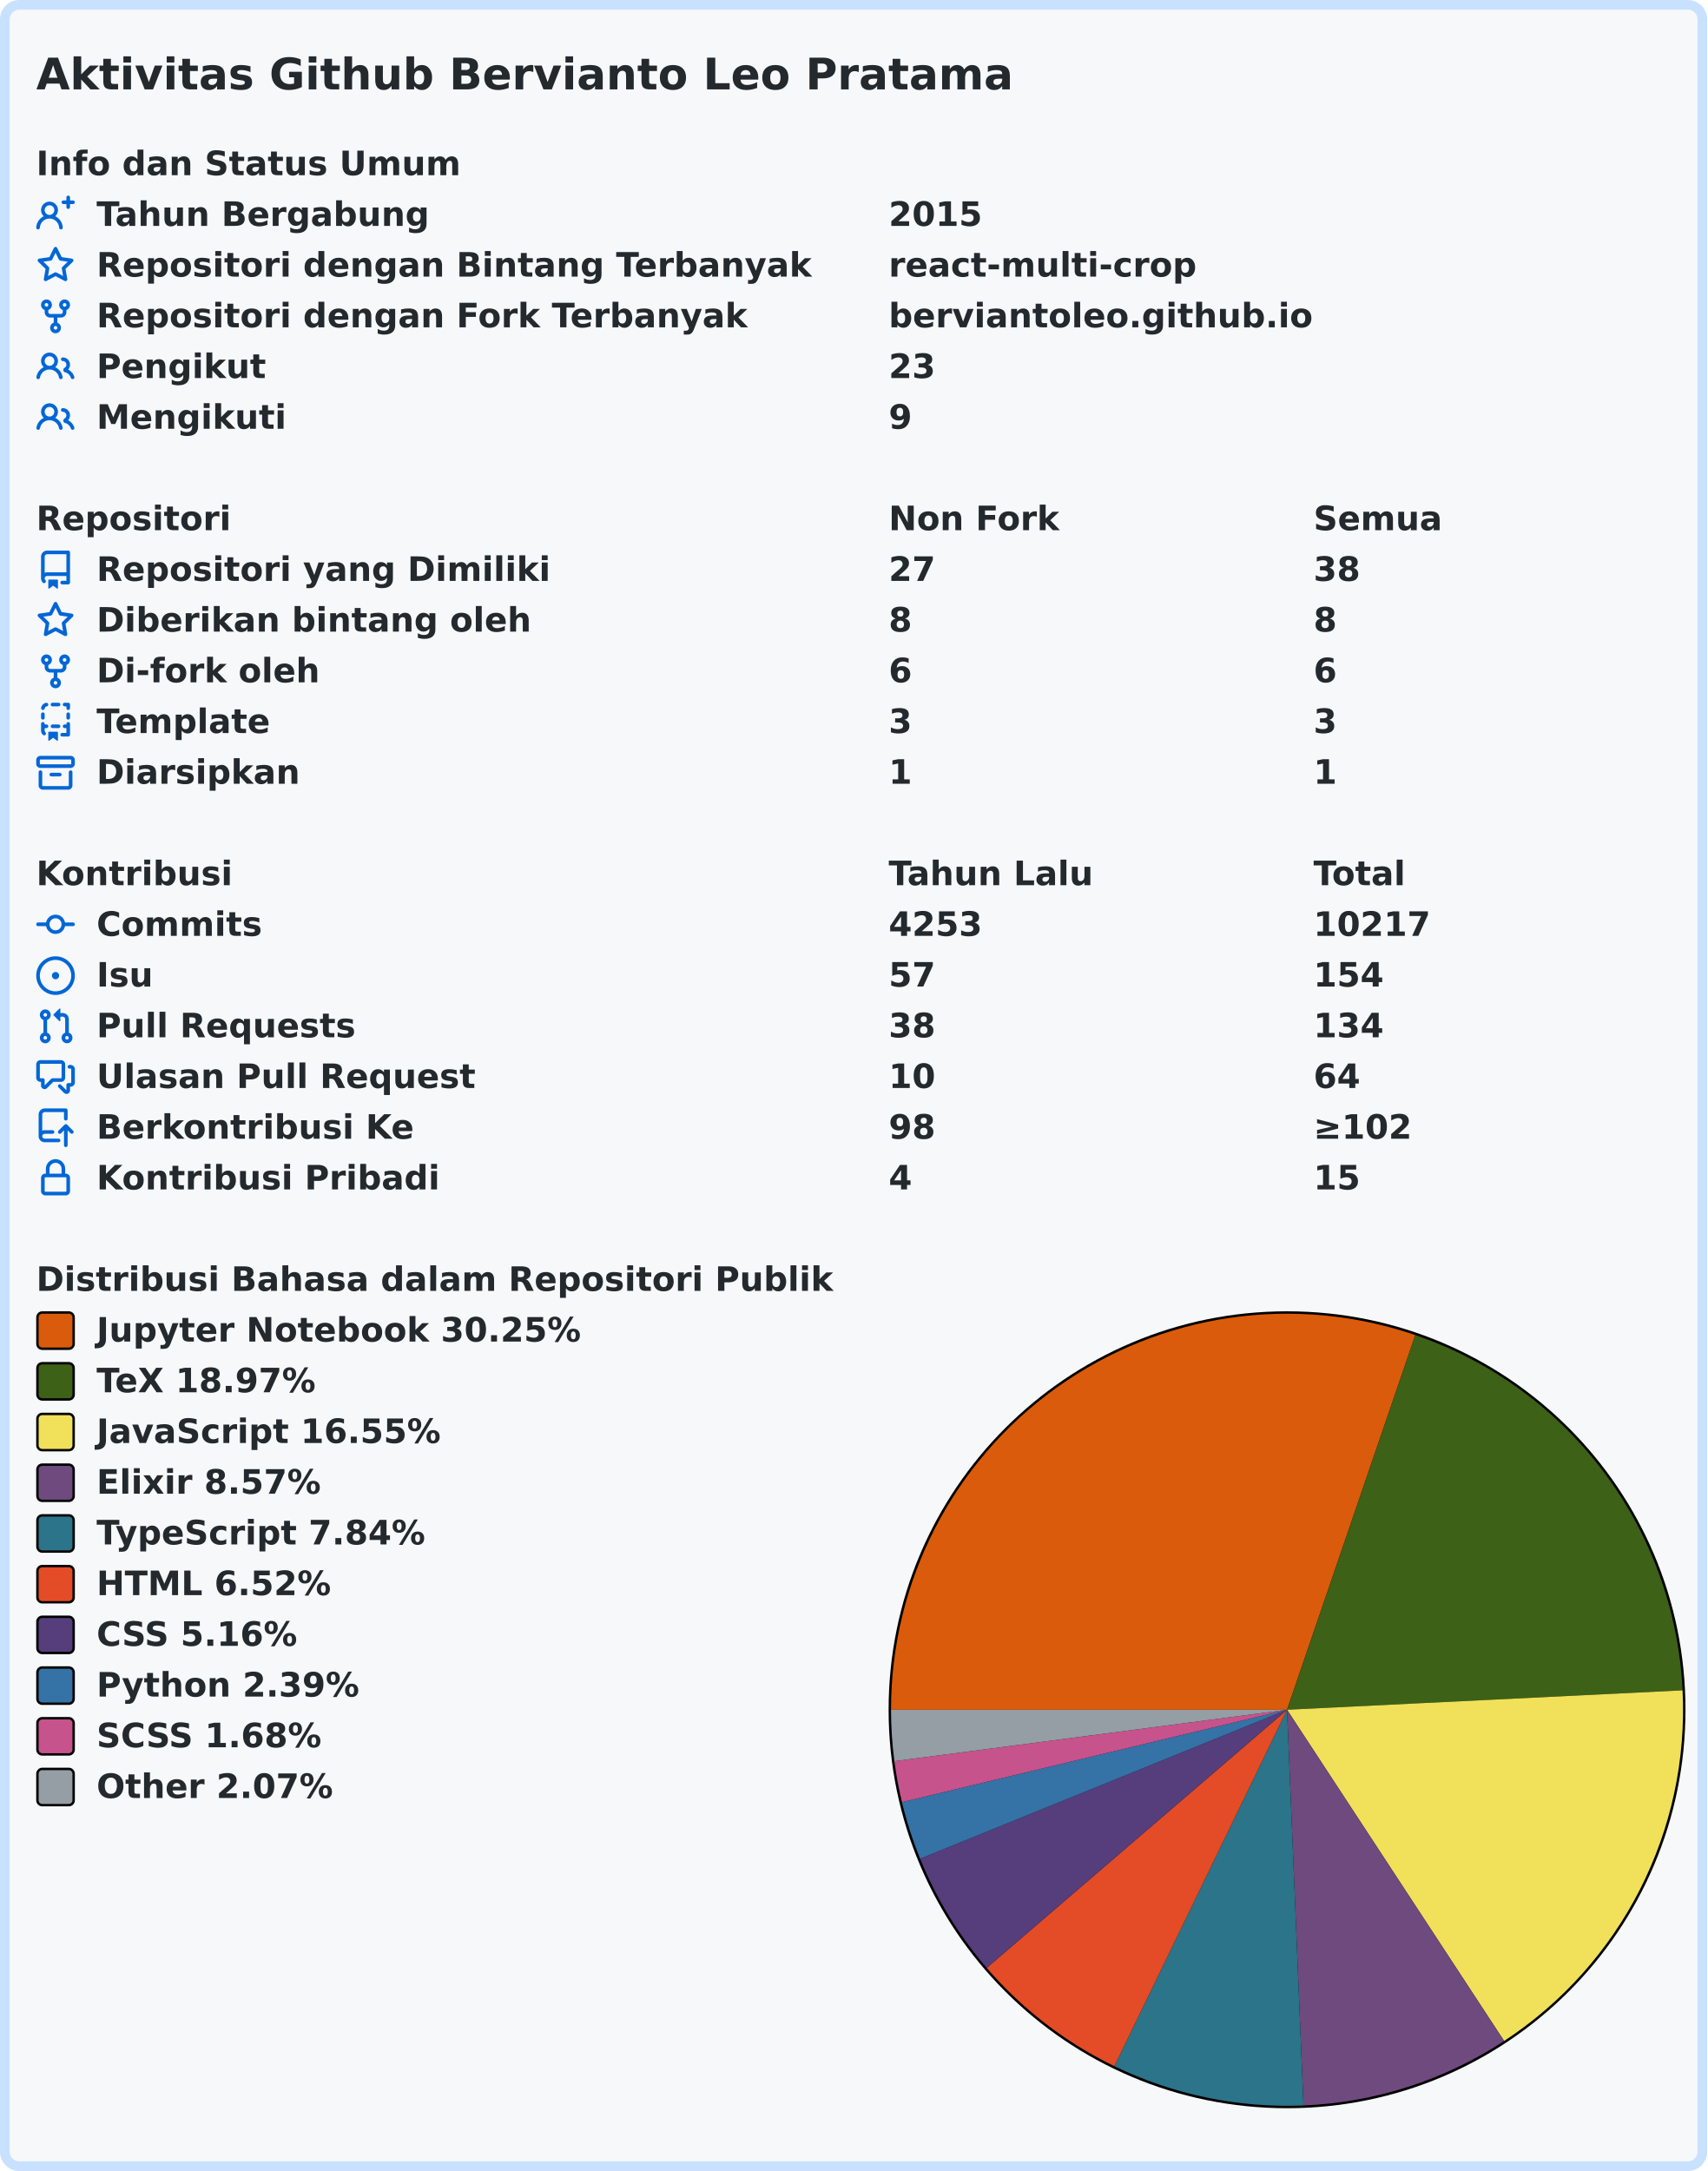
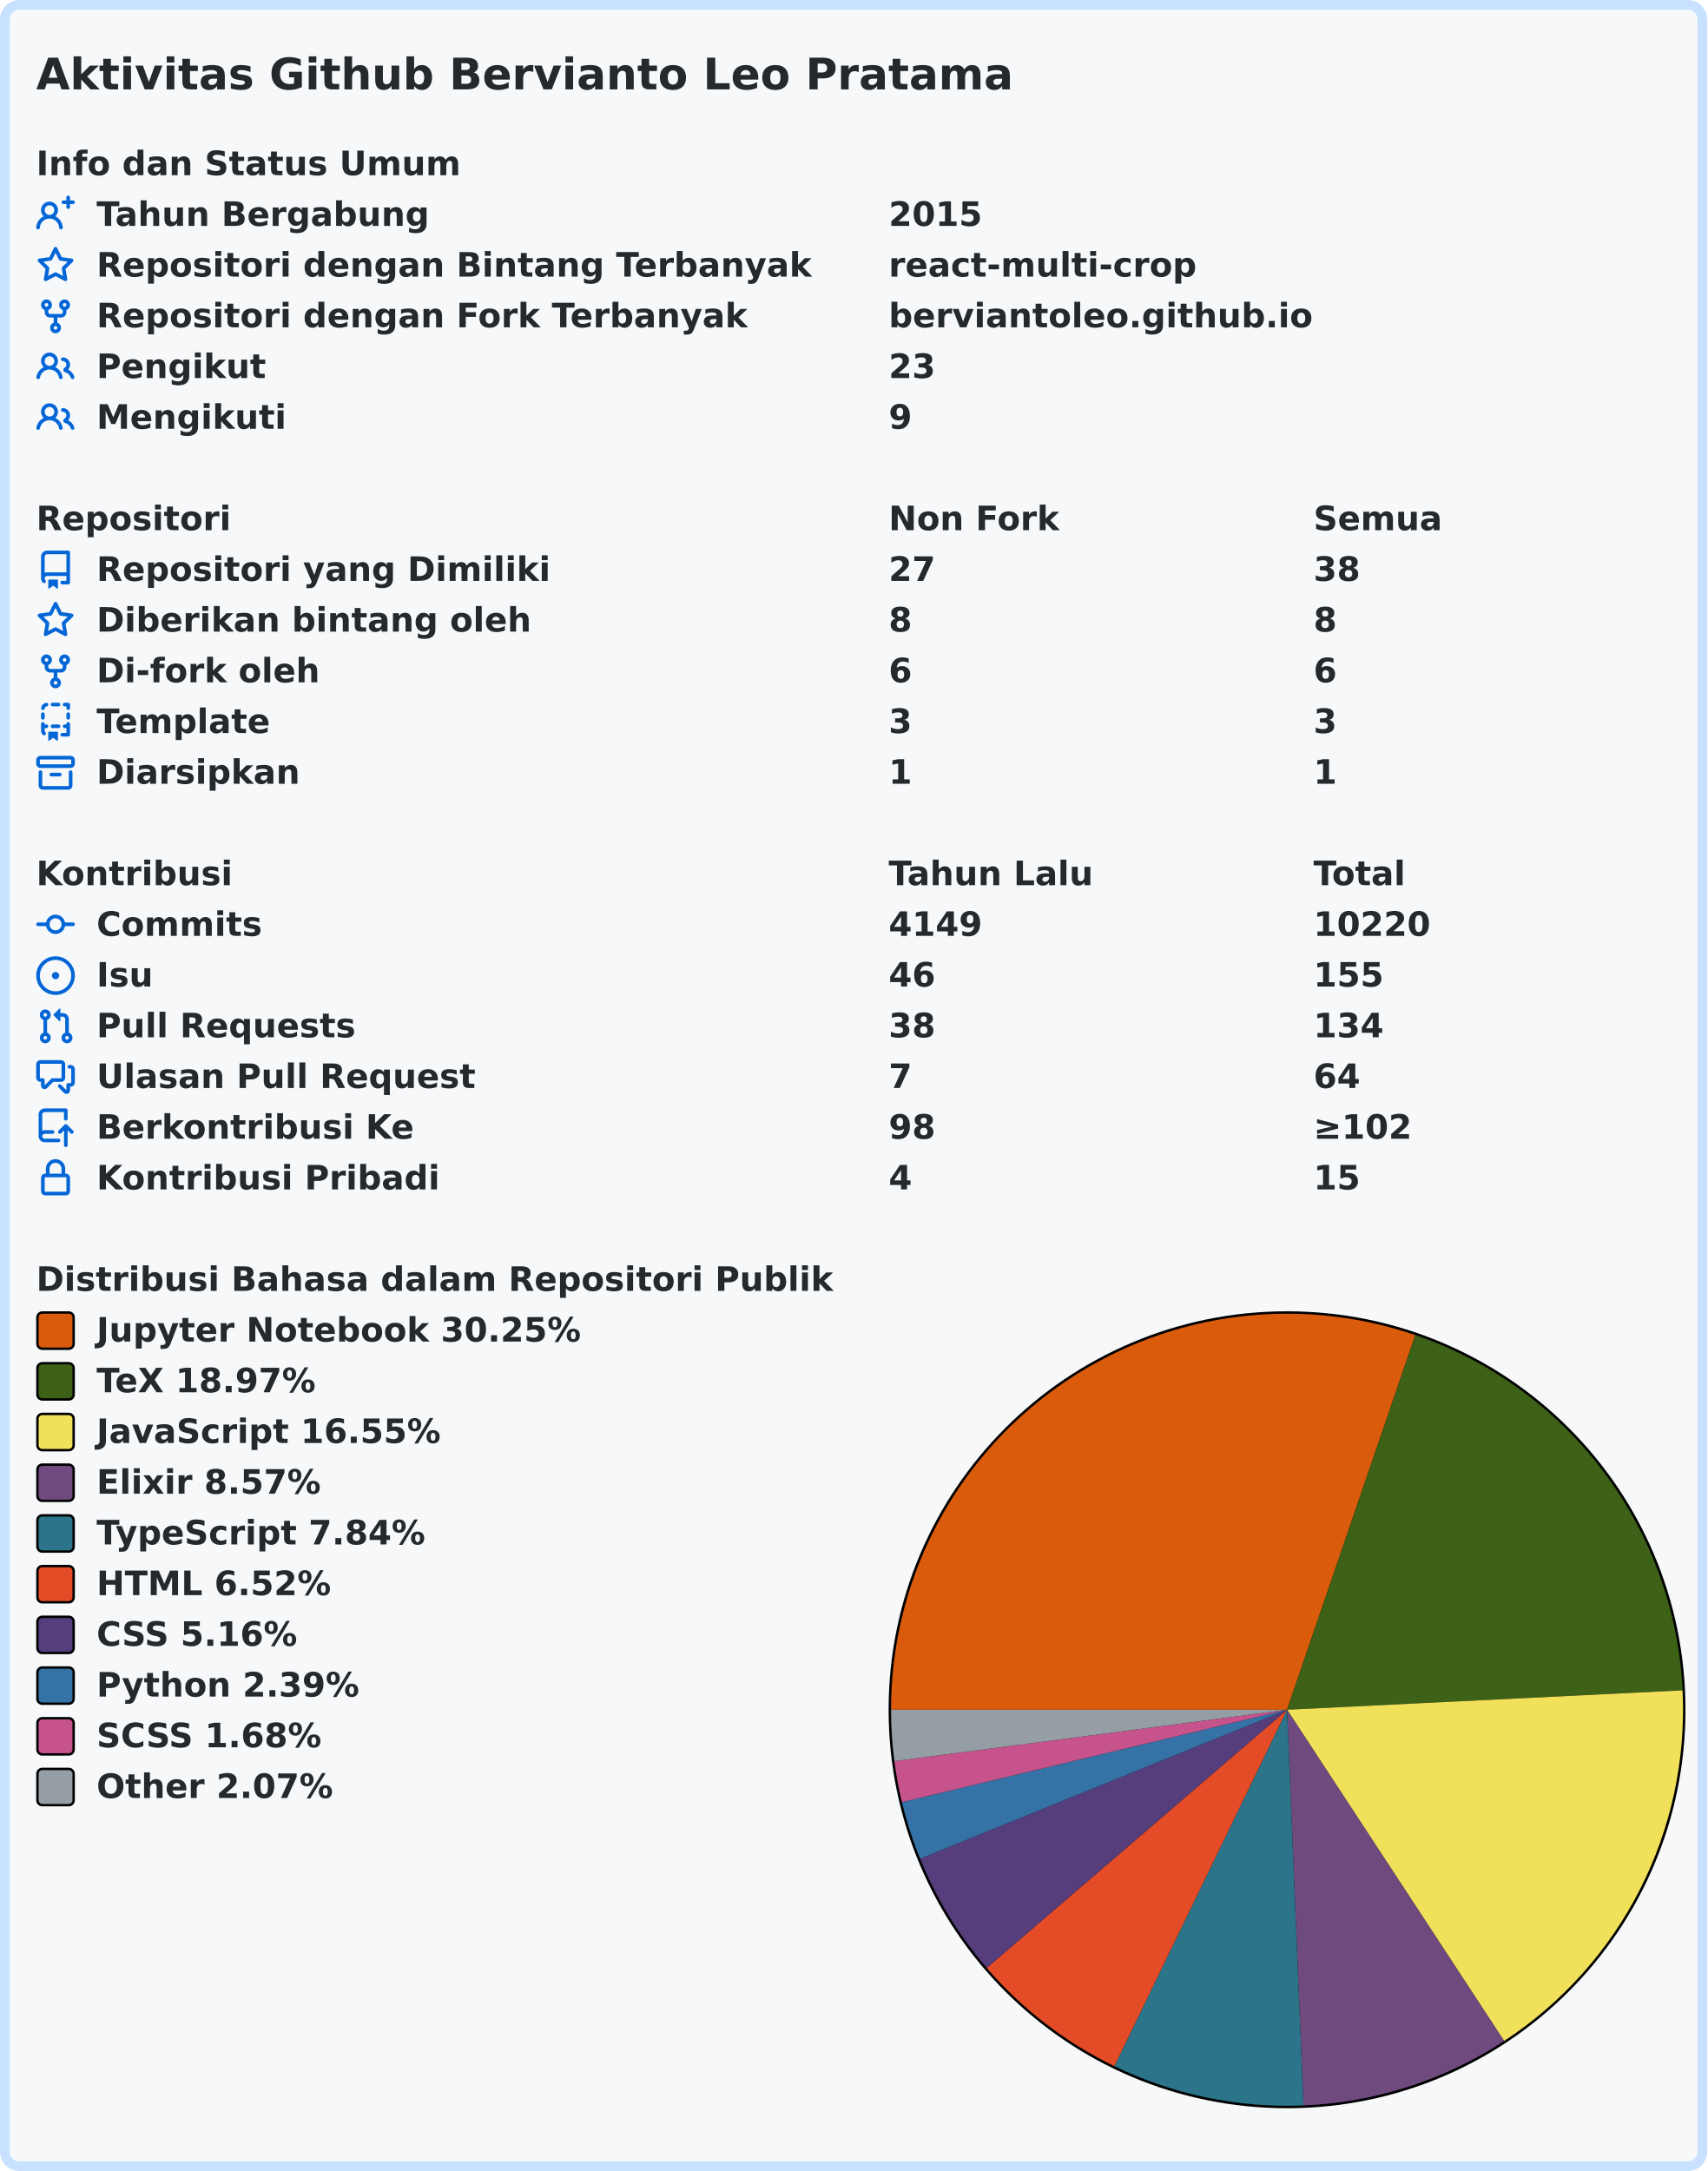
<svg xmlns="http://www.w3.org/2000/svg" width="707" height="899" viewBox="0 0 707 899">
  <rect x="2" y="2" stroke-width="4" rx="6" width="703" height="895" stroke="#c8e1ff" fill="#f6f8fa" />
  <g font-weight="600" font-size="110pt" font-family="Verdana,Geneva,DejaVu Sans,sans-serif" text-rendering="geometricPrecision">
    <text x="122" y="301" lengthAdjust="spacingAndGlyphs" textLength="3261" transform="scale(0.123)" fill="#24292e">Aktivitas Github Bervianto Leo Pratama</text>
    <g transform="translate(0, 60)" fill="#24292e">
      <g transform="translate(15, 0)">
        <g transform="scale(0.095)">
          <text x="0" y="132" textLength="1852" lengthAdjust="spacingAndGlyphs">Info dan Status Umum</text>
        </g>
      </g>
      <g transform="translate(15, 21)">
        <path fill="#0366d6" fill-rule="evenodd" d="M13.25 0a.75.75 0 01.75.75V2h1.25a.75.75 0 010 1.5H14v1.25a.75.75 0 01-1.5 0V3.5h-1.25a.75.75 0 010-1.5h1.25V.75a.75.75 0 01.75-.75zM5.5 4a2 2 0 100 4 2 2 0 000-4zm2.4 4.548a3.5 3.5 0 10-4.799 0 5.527 5.527 0 00-3.1 4.66.75.75 0 101.498.085A4.01 4.01 0 015.5 9.5a4.01 4.01 0 014.001 3.793.75.75 0 101.498-.086 5.527 5.527 0 00-3.1-4.659z" />
        <g transform="scale(0.095)">
          <text lengthAdjust="spacingAndGlyphs" textLength="1478" x="263" y="132">Tahun Bergabung</text>
          <text lengthAdjust="spacingAndGlyphs" textLength="420" x="3716" y="132">2015</text>
        </g>
      </g>
      <g transform="translate(15, 42)">
        <path fill="#0366d6" fill-rule="evenodd" d="M8 .25a.75.75 0 01.673.418l1.882 3.815 4.21.612a.75.75 0 01.416 1.279l-3.046 2.97.719 4.192a.75.75 0 01-1.088.791L8 12.347l-3.766 1.98a.75.75 0 01-1.088-.79l.72-4.194L.818 6.374a.75.75 0 01.416-1.28l4.21-.611L7.327.668A.75.75 0 018 .25zm0 2.445L6.615 5.5a.75.75 0 01-.564.41l-3.097.45 2.24 2.184a.75.75 0 01.216.664l-.528 3.084 2.769-1.456a.75.75 0 01.698 0l2.77 1.456-.53-3.084a.75.75 0 01.216-.664l2.24-2.183-3.096-.45a.75.75 0 01-.564-.41L8 2.694v.001z" />
        <g transform="scale(0.095)">
          <text lengthAdjust="spacingAndGlyphs" textLength="3126" x="263" y="132">Repositori dengan Bintang Terbanyak</text>
          <text lengthAdjust="spacingAndGlyphs" textLength="1330" x="3716" y="132">react-multi-crop</text>
        </g>
      </g>
      <g transform="translate(15, 63)">
        <path fill="#0366d6" fill-rule="evenodd" d="M5 3.25a.75.75 0 11-1.5 0 .75.75 0 011.5 0zm0 2.122a2.25 2.25 0 10-1.5 0v.878A2.25 2.25 0 005.75 8.5h1.5v2.128a2.251 2.251 0 101.5 0V8.5h1.5a2.25 2.25 0 002.25-2.25v-.878a2.25 2.25 0 10-1.5 0v.878a.75.75 0 01-.75.75h-4.5A.75.75 0 015 6.25v-.878zm3.75 7.378a.75.75 0 11-1.5 0 .75.75 0 011.5 0zm3-8.75a.75.75 0 100-1.5.75.75 0 000 1.5z" />
        <g transform="scale(0.095)">
          <text lengthAdjust="spacingAndGlyphs" textLength="2846" x="263" y="132">Repositori dengan Fork Terbanyak</text>
          <text lengthAdjust="spacingAndGlyphs" textLength="1821" x="3716" y="132">berviantoleo.github.io</text>
        </g>
      </g>
      <g transform="translate(15, 84)">
        <path fill="#0366d6" fill-rule="evenodd" d="M5.5 3.5a2 2 0 100 4 2 2 0 000-4zM2 5.5a3.5 3.5 0 115.898 2.549 5.507 5.507 0 013.034 4.084.75.75 0 11-1.482.235 4.001 4.001 0 00-7.9 0 .75.75 0 01-1.482-.236A5.507 5.507 0 013.102 8.05 3.49 3.49 0 012 5.5zM11 4a.75.75 0 100 1.5 1.5 1.5 0 01.666 2.844.75.75 0 00-.416.672v.352a.75.75 0 00.574.73c1.2.289 2.162 1.2 2.522 2.372a.75.75 0 101.434-.44 5.01 5.01 0 00-2.56-3.012A3 3 0 0011 4z" />
        <g transform="scale(0.095)">
          <text lengthAdjust="spacingAndGlyphs" textLength="723" x="263" y="132">Pengikut</text>
          <text lengthAdjust="spacingAndGlyphs" textLength="210" x="3716" y="132">23</text>
        </g>
      </g>
      <g transform="translate(15, 105)">
        <path fill="#0366d6" fill-rule="evenodd" d="M5.5 3.5a2 2 0 100 4 2 2 0 000-4zM2 5.5a3.5 3.5 0 115.898 2.549 5.507 5.507 0 013.034 4.084.75.75 0 11-1.482.235 4.001 4.001 0 00-7.9 0 .75.75 0 01-1.482-.236A5.507 5.507 0 013.102 8.05 3.49 3.49 0 012 5.5zM11 4a.75.75 0 100 1.5 1.5 1.5 0 01.666 2.844.75.75 0 00-.416.672v.352a.75.75 0 00.574.73c1.2.289 2.162 1.2 2.522 2.372a.75.75 0 101.434-.44 5.01 5.01 0 00-2.56-3.012A3 3 0 0011 4z" />
        <g transform="scale(0.095)">
          <text lengthAdjust="spacingAndGlyphs" textLength="813" x="263" y="132">Mengikuti</text>
          <text lengthAdjust="spacingAndGlyphs" textLength="105" x="3716" y="132">9</text>
        </g>
      </g>
    </g>
    <g transform="translate(0, 207)" fill="#24292e">
      <g transform="translate(15, 0)">
        <g transform="scale(0.095)">
          <text x="0" y="132" textLength="832" lengthAdjust="spacingAndGlyphs">Repositori</text>
          <text x="3716" y="132" textLength="740" lengthAdjust="spacingAndGlyphs">Non Fork</text>
          <text x="5568" y="132" textLength="573" lengthAdjust="spacingAndGlyphs">Semua</text>
        </g>
      </g>
      <g transform="translate(15, 21)">
        <path fill="#0366d6" fill-rule="evenodd" d="M2 2.5A2.5 2.5 0 014.5 0h8.75a.75.75 0 01.75.75v12.5a.75.75 0 01-.75.75h-2.5a.75.75 0 110-1.5h1.75v-2h-8a1 1 0 00-.714 1.7.75.75 0 01-1.072 1.05A2.495 2.495 0 012 11.5v-9zm10.5-1V9h-8c-.356 0-.694.074-1 .208V2.5a1 1 0 011-1h8zM5 12.25v3.25a.25.25 0 00.4.2l1.45-1.087a.25.25 0 01.3 0L8.6 15.7a.25.25 0 00.4-.2v-3.25a.25.25 0 00-.25-.25h-3.5a.25.25 0 00-.25.25z" />
        <g transform="scale(0.095)">
          <text lengthAdjust="spacingAndGlyphs" textLength="1962" x="263" y="132">Repositori yang Dimiliki</text>
          <text lengthAdjust="spacingAndGlyphs" textLength="210" x="3716" y="132">27</text>
          <text lengthAdjust="spacingAndGlyphs" textLength="210" x="5568" y="132">38</text>
        </g>
      </g>
      <g transform="translate(15, 42)">
        <path fill="#0366d6" fill-rule="evenodd" d="M8 .25a.75.75 0 01.673.418l1.882 3.815 4.21.612a.75.75 0 01.416 1.279l-3.046 2.97.719 4.192a.75.75 0 01-1.088.791L8 12.347l-3.766 1.98a.75.75 0 01-1.088-.79l.72-4.194L.818 6.374a.75.75 0 01.416-1.28l4.21-.611L7.327.668A.75.75 0 018 .25zm0 2.445L6.615 5.5a.75.75 0 01-.564.41l-3.097.45 2.24 2.184a.75.75 0 01.216.664l-.528 3.084 2.769-1.456a.75.75 0 01.698 0l2.77 1.456-.53-3.084a.75.75 0 01.216-.664l2.24-2.183-3.096-.45a.75.75 0 01-.564-.41L8 2.694v.001z" />
        <g transform="scale(0.095)">
          <text lengthAdjust="spacingAndGlyphs" textLength="1887" x="263" y="132">Diberikan bintang oleh</text>
          <text lengthAdjust="spacingAndGlyphs" textLength="105" x="3716" y="132">8</text>
          <text lengthAdjust="spacingAndGlyphs" textLength="105" x="5568" y="132">8</text>
        </g>
      </g>
      <g transform="translate(15, 63)">
        <path fill="#0366d6" fill-rule="evenodd" d="M5 3.25a.75.75 0 11-1.5 0 .75.75 0 011.5 0zm0 2.122a2.25 2.25 0 10-1.5 0v.878A2.25 2.25 0 005.75 8.5h1.5v2.128a2.251 2.251 0 101.5 0V8.5h1.5a2.25 2.25 0 002.25-2.25v-.878a2.25 2.25 0 10-1.5 0v.878a.75.75 0 01-.75.75h-4.5A.75.75 0 015 6.25v-.878zm3.75 7.378a.75.75 0 11-1.5 0 .75.75 0 011.5 0zm3-8.75a.75.75 0 100-1.5.75.75 0 000 1.5z" />
        <g transform="scale(0.095)">
          <text lengthAdjust="spacingAndGlyphs" textLength="963" x="263" y="132">Di-fork oleh</text>
          <text lengthAdjust="spacingAndGlyphs" textLength="105" x="3716" y="132">6</text>
          <text lengthAdjust="spacingAndGlyphs" textLength="105" x="5568" y="132">6</text>
        </g>
      </g>
      <g transform="translate(15, 84)">
        <path fill="#0366d6" fill-rule="evenodd" d="M6 .75A.75.75 0 016.75 0h2.5a.75.75 0 010 1.5h-2.5A.75.75 0 016 .75zm5 0a.75.75 0 01.75-.75h1.5a.75.75 0 01.75.75v1.5a.75.75 0 01-1.5 0V1.5h-.75A.75.75 0 0111 .75zM4.992.662a.75.75 0 01-.636.848c-.436.063-.783.41-.846.846a.75.75 0 01-1.485-.212A2.501 2.501 0 014.144.025a.75.75 0 01.848.637zM2.75 4a.75.75 0 01.75.75v1.5a.75.75 0 01-1.5 0v-1.5A.75.75 0 012.75 4zm10.5 0a.75.75 0 01.75.75v1.5a.75.75 0 01-1.5 0v-1.5a.75.75 0 01.75-.75zM2.75 8a.75.75 0 01.75.75v.268A1.72 1.72 0 013.75 9h.5a.75.75 0 010 1.5h-.5a.25.25 0 00-.25.25v.75c0 .28.114.532.3.714a.75.75 0 01-1.05 1.072A2.495 2.495 0 012 11.5V8.75A.75.75 0 012.75 8zm10.5 0a.75.75 0 01.75.75v4.5a.75.75 0 01-.75.75h-2.5a.75.75 0 010-1.5h1.75v-2h-.75a.75.75 0 010-1.5h.75v-.25a.75.75 0 01.75-.75zM6 9.75A.75.75 0 016.75 9h2.5a.75.75 0 010 1.5h-2.5A.75.75 0 016 9.75zm-1 2.5v3.25a.25.25 0 00.4.2l1.45-1.087a.25.25 0 01.3 0L8.6 15.7a.25.25 0 00.4-.2v-3.25a.25.25 0 00-.25-.25h-3.5a.25.25 0 00-.25.25z" />
        <g transform="scale(0.095)">
          <text lengthAdjust="spacingAndGlyphs" textLength="783" x="263" y="132">Template</text>
          <text lengthAdjust="spacingAndGlyphs" textLength="105" x="3716" y="132">3</text>
          <text lengthAdjust="spacingAndGlyphs" textLength="105" x="5568" y="132">3</text>
        </g>
      </g>
      <g transform="translate(15, 105)">
        <path fill="#0366d6" fill-rule="evenodd" d="M1.75 2.5a.25.25 0 00-.25.25v1.5c0 .138.112.25.25.25h12.5a.25.25 0 00.25-.25v-1.5a.25.25 0 00-.25-.25H1.75zM0 2.75C0 1.784.784 1 1.75 1h12.5c.966 0 1.75.784 1.75 1.75v1.5A1.75 1.75 0 0114.25 6H1.75A1.75 1.75 0 010 4.25v-1.5zM1.75 7a.75.75 0 01.75.75v5.5c0 .138.112.25.25.25h10.5a.25.25 0 00.25-.25v-5.5a.75.75 0 111.5 0v5.5A1.75 1.75 0 0113.25 15H2.75A1.75 1.75 0 011 13.25v-5.5A.75.75 0 011.75 7zm4.5 1a.75.75 0 000 1.5h3.5a.75.75 0 100-1.5h-3.5z" />
        <g transform="scale(0.095)">
          <text lengthAdjust="spacingAndGlyphs" textLength="880" x="263" y="132">Diarsipkan</text>
          <text lengthAdjust="spacingAndGlyphs" textLength="105" x="3716" y="132">1</text>
          <text lengthAdjust="spacingAndGlyphs" textLength="105" x="5568" y="132">1</text>
        </g>
      </g>
    </g>
    <g transform="translate(0, 354)" fill="#24292e">
      <g transform="translate(15, 0)">
        <g transform="scale(0.095)">
          <text x="0" y="132" textLength="834" lengthAdjust="spacingAndGlyphs">Kontribusi</text>
          <text x="3716" y="132" textLength="914" lengthAdjust="spacingAndGlyphs">Tahun Lalu</text>
          <text x="5568" y="132" textLength="414" lengthAdjust="spacingAndGlyphs">Total</text>
        </g>
      </g>
      <g transform="translate(15, 21)">
        <path fill="#0366d6" fill-rule="evenodd" d="M10.5 7.75a2.5 2.5 0 11-5 0 2.5 2.5 0 015 0zm1.43.75a4.002 4.002 0 01-7.86 0H.75a.75.75 0 110-1.5h3.32a4.001 4.001 0 017.86 0h3.32a.75.75 0 110 1.5h-3.32z" />
        <g transform="scale(0.095)">
          <text lengthAdjust="spacingAndGlyphs" textLength="734" x="263" y="132">Commits</text>
-           <text lengthAdjust="spacingAndGlyphs" textLength="420" x="3716" y="132">4253</text>
-           <text lengthAdjust="spacingAndGlyphs" textLength="525" x="5568" y="132">10217</text>
+           <text lengthAdjust="spacingAndGlyphs" textLength="420" x="3716" y="132">4149</text>
+           <text lengthAdjust="spacingAndGlyphs" textLength="525" x="5568" y="132">10220</text>
        </g>
      </g>
      <g transform="translate(15, 42)">
        <path fill="#0366d6" d="M8 9.5a1.5 1.5 0 100-3 1.5 1.5 0 000 3z" />
        <path fill="#0366d6" fill-rule="evenodd" d="M8 0a8 8 0 100 16A8 8 0 008 0zM1.5 8a6.5 6.5 0 1113 0 6.5 6.5 0 01-13 0z" />
        <g transform="scale(0.095)">
          <text lengthAdjust="spacingAndGlyphs" textLength="238" x="263" y="132">Isu</text>
-           <text lengthAdjust="spacingAndGlyphs" textLength="210" x="3716" y="132">57</text>
-           <text lengthAdjust="spacingAndGlyphs" textLength="315" x="5568" y="132">154</text>
+           <text lengthAdjust="spacingAndGlyphs" textLength="210" x="3716" y="132">46</text>
+           <text lengthAdjust="spacingAndGlyphs" textLength="315" x="5568" y="132">155</text>
        </g>
      </g>
      <g transform="translate(15, 63)">
        <path fill="#0366d6" fill-rule="evenodd" d="M7.177 3.073L9.573.677A.25.25 0 0110 .854v4.792a.25.25 0 01-.427.177L7.177 3.427a.25.25 0 010-.354zM3.75 2.5a.75.75 0 100 1.5.75.75 0 000-1.5zm-2.25.75a2.25 2.25 0 113 2.122v5.256a2.251 2.251 0 11-1.5 0V5.372A2.25 2.25 0 011.5 3.25zM11 2.5h-1V4h1a1 1 0 011 1v5.628a2.251 2.251 0 101.5 0V5A2.5 2.5 0 0011 2.5zm1 10.25a.75.75 0 111.5 0 .75.75 0 01-1.5 0zM3.75 12a.75.75 0 100 1.5.75.75 0 000-1.5z" />
        <g transform="scale(0.095)">
          <text lengthAdjust="spacingAndGlyphs" textLength="1113" x="263" y="132">Pull Requests</text>
          <text lengthAdjust="spacingAndGlyphs" textLength="210" x="3716" y="132">38</text>
          <text lengthAdjust="spacingAndGlyphs" textLength="315" x="5568" y="132">134</text>
        </g>
      </g>
      <g transform="translate(15, 84)">
        <path fill="#0366d6" fill-rule="evenodd" d="M1.5 2.75a.25.25 0 01.25-.25h8.5a.25.25 0 01.25.25v5.5a.25.25 0 01-.25.25h-3.5a.75.75 0 00-.53.22L3.5 11.44V9.25a.75.75 0 00-.75-.75h-1a.25.25 0 01-.25-.25v-5.5zM1.75 1A1.75 1.75 0 000 2.75v5.5C0 9.216.784 10 1.75 10H2v1.543a1.457 1.457 0 002.487 1.03L7.061 10h3.189A1.75 1.75 0 0012 8.25v-5.5A1.75 1.75 0 0010.25 1h-8.5zM14.5 4.75a.25.25 0 00-.25-.25h-.5a.75.75 0 110-1.5h.5c.966 0 1.75.784 1.75 1.75v5.5A1.75 1.75 0 0114.25 12H14v1.543a1.457 1.457 0 01-2.487 1.03L9.22 12.28a.75.75 0 111.06-1.06l2.22 2.22v-2.19a.75.75 0 01.75-.75h1a.25.25 0 00.25-.25v-5.5z" />
        <g transform="scale(0.095)">
          <text lengthAdjust="spacingAndGlyphs" textLength="1640" x="263" y="132">Ulasan Pull Request</text>
-           <text lengthAdjust="spacingAndGlyphs" textLength="210" x="3716" y="132">10</text>
+           <text lengthAdjust="spacingAndGlyphs" textLength="105" x="3716" y="132">7</text>
          <text lengthAdjust="spacingAndGlyphs" textLength="210" x="5568" y="132">64</text>
        </g>
      </g>
      <g transform="translate(15, 105)">
        <path fill="#0366d6" fill-rule="evenodd" d="M1 2.5A2.5 2.5 0 013.5 0h8.75a.75.75 0 01.75.75v3.5a.75.75 0 01-1.5 0V1.5h-8a1 1 0 00-1 1v6.708A2.492 2.492 0 013.5 9h3.25a.75.75 0 010 1.5H3.5a1 1 0 100 2h5.75a.75.75 0 010 1.5H3.5A2.5 2.5 0 011 11.5v-9zm13.23 7.79a.75.75 0 001.06-1.06l-2.505-2.505a.75.75 0 00-1.06 0L9.22 9.229a.75.75 0 001.06 1.061l1.225-1.224v6.184a.75.75 0 001.5 0V9.066l1.224 1.224z" />
        <g transform="scale(0.095)">
          <text lengthAdjust="spacingAndGlyphs" textLength="1366" x="263" y="132">Berkontribusi Ke</text>
          <text lengthAdjust="spacingAndGlyphs" textLength="210" x="3716" y="132">98</text>
          <text lengthAdjust="spacingAndGlyphs" textLength="453" x="5568" y="132">≥102</text>
        </g>
      </g>
      <g transform="translate(15, 126)">
        <path fill="#0366d6" fill-rule="evenodd" d="M4 4v2h-.25A1.75 1.75 0 002 7.75v5.5c0 .966.784 1.75 1.75 1.75h8.5A1.75 1.75 0 0014 13.25v-5.5A1.75 1.75 0 0012.25 6H12V4a4 4 0 10-8 0zm6.5 2V4a2.5 2.5 0 00-5 0v2h5zM12 7.5h.25a.25.25 0 01.25.25v5.5a.25.25 0 01-.25.25h-8.5a.25.25 0 01-.25-.25v-5.5a.25.25 0 01.25-.25H12z" />
        <g transform="scale(0.095)">
          <text lengthAdjust="spacingAndGlyphs" textLength="1456" x="263" y="132">Kontribusi Pribadi</text>
          <text lengthAdjust="spacingAndGlyphs" textLength="105" x="3716" y="132">4</text>
          <text lengthAdjust="spacingAndGlyphs" textLength="210" x="5568" y="132">15</text>
        </g>
      </g>
    </g>
    <g transform="translate(0, 522)" fill="#24292e">
      <g transform="translate(15, 0)">
        <g transform="scale(0.095)">
          <text x="0" y="132" textLength="3438" lengthAdjust="spacingAndGlyphs">Distribusi Bahasa dalam Repositori Publik</text>
        </g>
      </g>
      <g transform="translate(368, 21)">
        <circle cx="165" cy="165" r="165" fill="#000000" />
      </g>
      <g transform="translate(369, 22)">
        <path fill-rule="evenodd" fill="#DA5B0B" d="M 0.0,164 A 164 164 0 0 1 217.131 8.845 L 164,164 Z" />
        <path fill-rule="evenodd" fill="#3D6117" d="M 217.131,8.845 A 164 164 0 0 1 327.803 155.963 L 164,164 Z" />
        <path fill-rule="evenodd" fill="#f1e05a" d="M 327.803,155.963 A 164 164 0 0 1 253.905 301.161 L 164,164 Z" />
        <path fill-rule="evenodd" fill="#6e4a7e" d="M 253.905,301.161 A 164 164 0 0 1 170.812 327.858 L 164,164 Z" />
        <path fill-rule="evenodd" fill="#2b7489" d="M 170.812,327.858 A 164 164 0 0 1 92.495 311.591 L 164,164 Z" />
        <path fill-rule="evenodd" fill="#e34c26" d="M 92.495,311.591 A 164 164 0 0 1 39.627 270.899 L 164,164 Z" />
        <path fill-rule="evenodd" fill="#563d7c" d="M 39.627,270.899 A 164 164 0 0 1 12.044 225.687 L 164,164 Z" />
        <path fill-rule="evenodd" fill="#3572A5" d="M 12.044,225.687 A 164 164 0 0 1 4.527 202.266 L 164,164 Z" />
        <path fill-rule="evenodd" fill="#c6538c" d="M 4.527,202.266 A 164 164 0 0 1 1.388 185.289 L 164,164 Z" />
        <path fill-rule="evenodd" fill="#959da5" d="M 1.388,185.289 A 164 164 0 0 1 0.0 164 L 164,164 Z" />
      </g>
      <g transform="translate(15, 21)">
        <rect x="0.5" y="0.5" rx="2" width="15" height="15" fill="#DA5B0B" stroke-width="1" stroke="#000000" />
        <text transform="scale(0.095)" x="263" y="132" textLength="2126" lengthAdjust="spacingAndGlyphs">Jupyter Notebook 30.25%</text>
      </g>
      <g transform="translate(15, 42)">
        <rect x="0.5" y="0.5" rx="2" width="15" height="15" fill="#3D6117" stroke-width="1" stroke="#000000" />
        <text transform="scale(0.095)" x="263" y="132" textLength="999" lengthAdjust="spacingAndGlyphs">TeX 18.97%</text>
      </g>
      <g transform="translate(15, 63)">
        <rect x="0.5" y="0.5" rx="2" width="15" height="15" fill="#f1e05a" stroke-width="1" stroke="#000000" />
        <text transform="scale(0.095)" x="263" y="132" textLength="1516" lengthAdjust="spacingAndGlyphs">JavaScript 16.55%</text>
      </g>
      <g transform="translate(15, 84)">
        <rect x="0.5" y="0.5" rx="2" width="15" height="15" fill="#6e4a7e" stroke-width="1" stroke="#000000" />
        <text transform="scale(0.095)" x="263" y="132" textLength="987" lengthAdjust="spacingAndGlyphs">Elixir 8.57%</text>
      </g>
      <g transform="translate(15, 105)">
        <rect x="0.5" y="0.5" rx="2" width="15" height="15" fill="#2b7489" stroke-width="1" stroke="#000000" />
        <text transform="scale(0.095)" x="263" y="132" textLength="1462" lengthAdjust="spacingAndGlyphs">TypeScript 7.84%</text>
      </g>
      <g transform="translate(15, 126)">
        <rect x="0.5" y="0.5" rx="2" width="15" height="15" fill="#e34c26" stroke-width="1" stroke="#000000" />
        <text transform="scale(0.095)" x="263" y="132" textLength="1036" lengthAdjust="spacingAndGlyphs">HTML 6.52%</text>
      </g>
      <g transform="translate(15, 147)">
        <rect x="0.5" y="0.5" rx="2" width="15" height="15" fill="#563d7c" stroke-width="1" stroke="#000000" />
        <text transform="scale(0.095)" x="263" y="132" textLength="903" lengthAdjust="spacingAndGlyphs">CSS 5.16%</text>
      </g>
      <g transform="translate(15, 168)">
        <rect x="0.5" y="0.5" rx="2" width="15" height="15" fill="#3572A5" stroke-width="1" stroke="#000000" />
        <text transform="scale(0.095)" x="263" y="132" textLength="1149" lengthAdjust="spacingAndGlyphs">Python 2.39%</text>
      </g>
      <g transform="translate(15, 189)">
        <rect x="0.5" y="0.5" rx="2" width="15" height="15" fill="#c6538c" stroke-width="1" stroke="#000000" />
        <text transform="scale(0.095)" x="263" y="132" textLength="1008" lengthAdjust="spacingAndGlyphs">SCSS 1.68%</text>
      </g>
      <g transform="translate(15, 210)">
        <rect x="0.5" y="0.5" rx="2" width="15" height="15" fill="#959da5" stroke-width="1" stroke="#000000" />
        <text transform="scale(0.095)" x="263" y="132" textLength="1047" lengthAdjust="spacingAndGlyphs">Other 2.07%</text>
      </g>
    </g>
  </g>
</svg>
